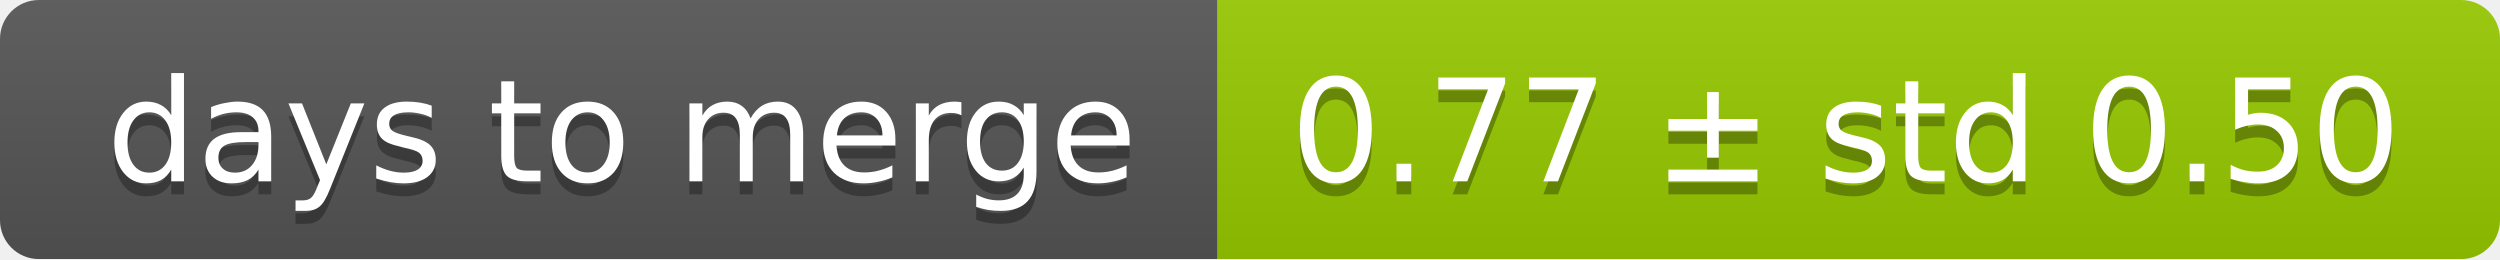
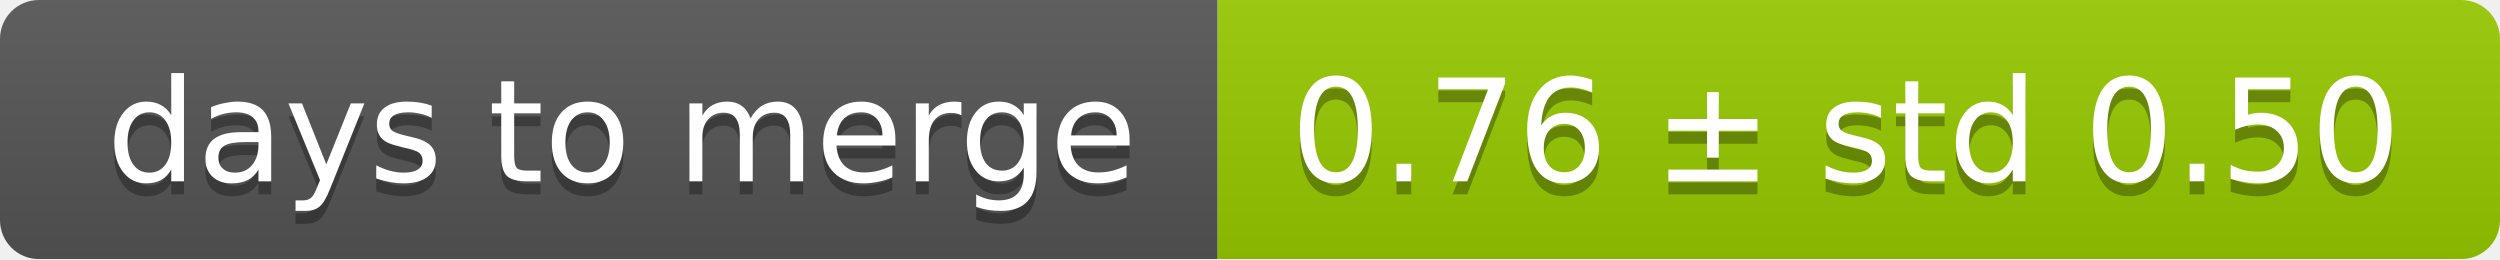
<svg xmlns="http://www.w3.org/2000/svg" width="193" height="20">
  <linearGradient id="smooth" x2="0" y2="100%">
    <stop offset="0" stop-color="#bbb" stop-opacity=".1" />
    <stop offset="1" stop-opacity=".1" />
  </linearGradient>
  <mask id="round">
    <rect width="193" height="20" rx="3" fill="#fff" />
  </mask>
  <g mask="url(#round)">
    <rect width="94" height="20" fill="#555" />
    <rect x="94" width="99" height="20" fill="#97ca00" />
    <rect width="193" height="20" fill="url(#smooth)" />
  </g>
  <g fill="#fff" text-anchor="middle" font-family="DejaVu Sans,Verdana,Geneva,sans-serif" font-size="11">
    <text x="48" y="15" fill="#010101" fill-opacity=".3">days to merge</text>
    <text x="48" y="14">days to merge</text>
-     <text x="142.5" y="15" fill="#010101" fill-opacity=".3">0.77 ± std 0.50</text>
-     <text x="142.5" y="14">0.77 ± std 0.50</text>
+     <text x="142.5" y="15" fill="#010101" fill-opacity=".3">0.76 ± std 0.50</text>
+     <text x="142.5" y="14">0.76 ± std 0.50</text>
  </g>
</svg>
